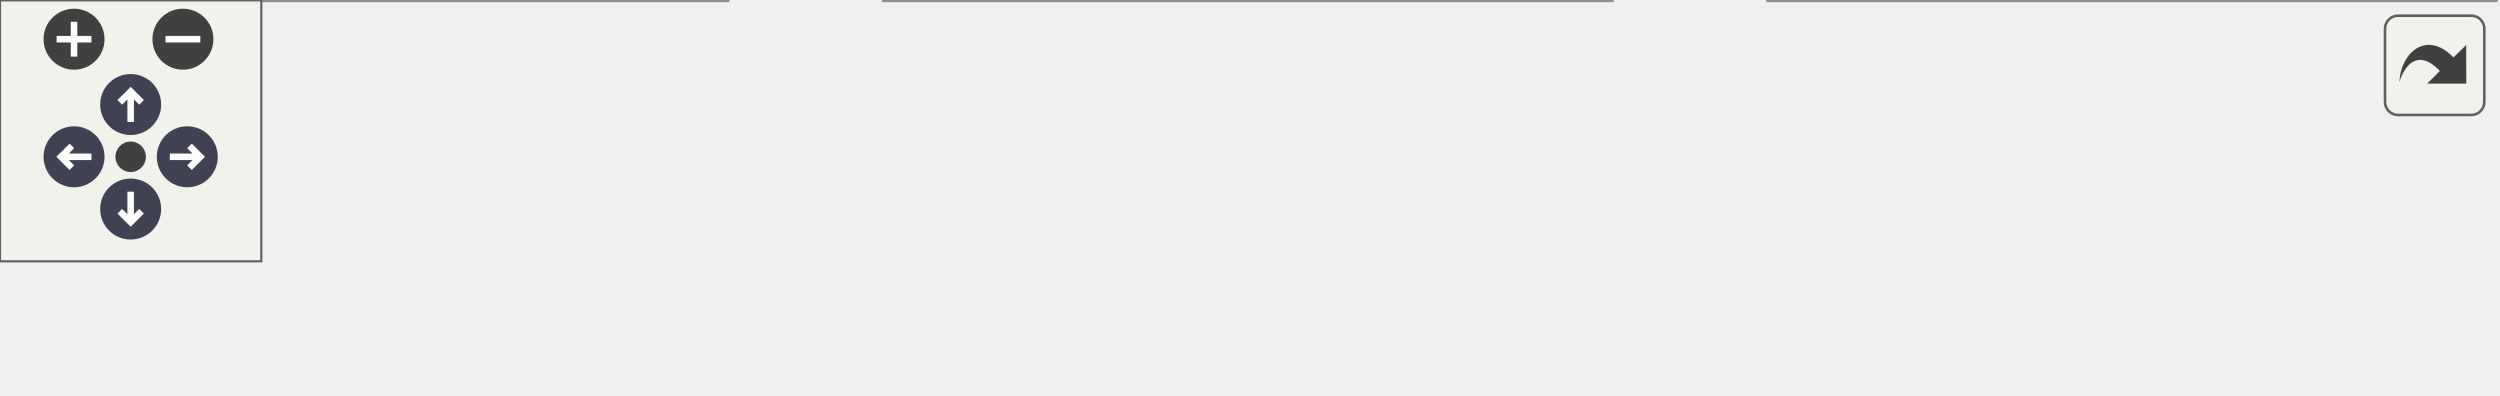
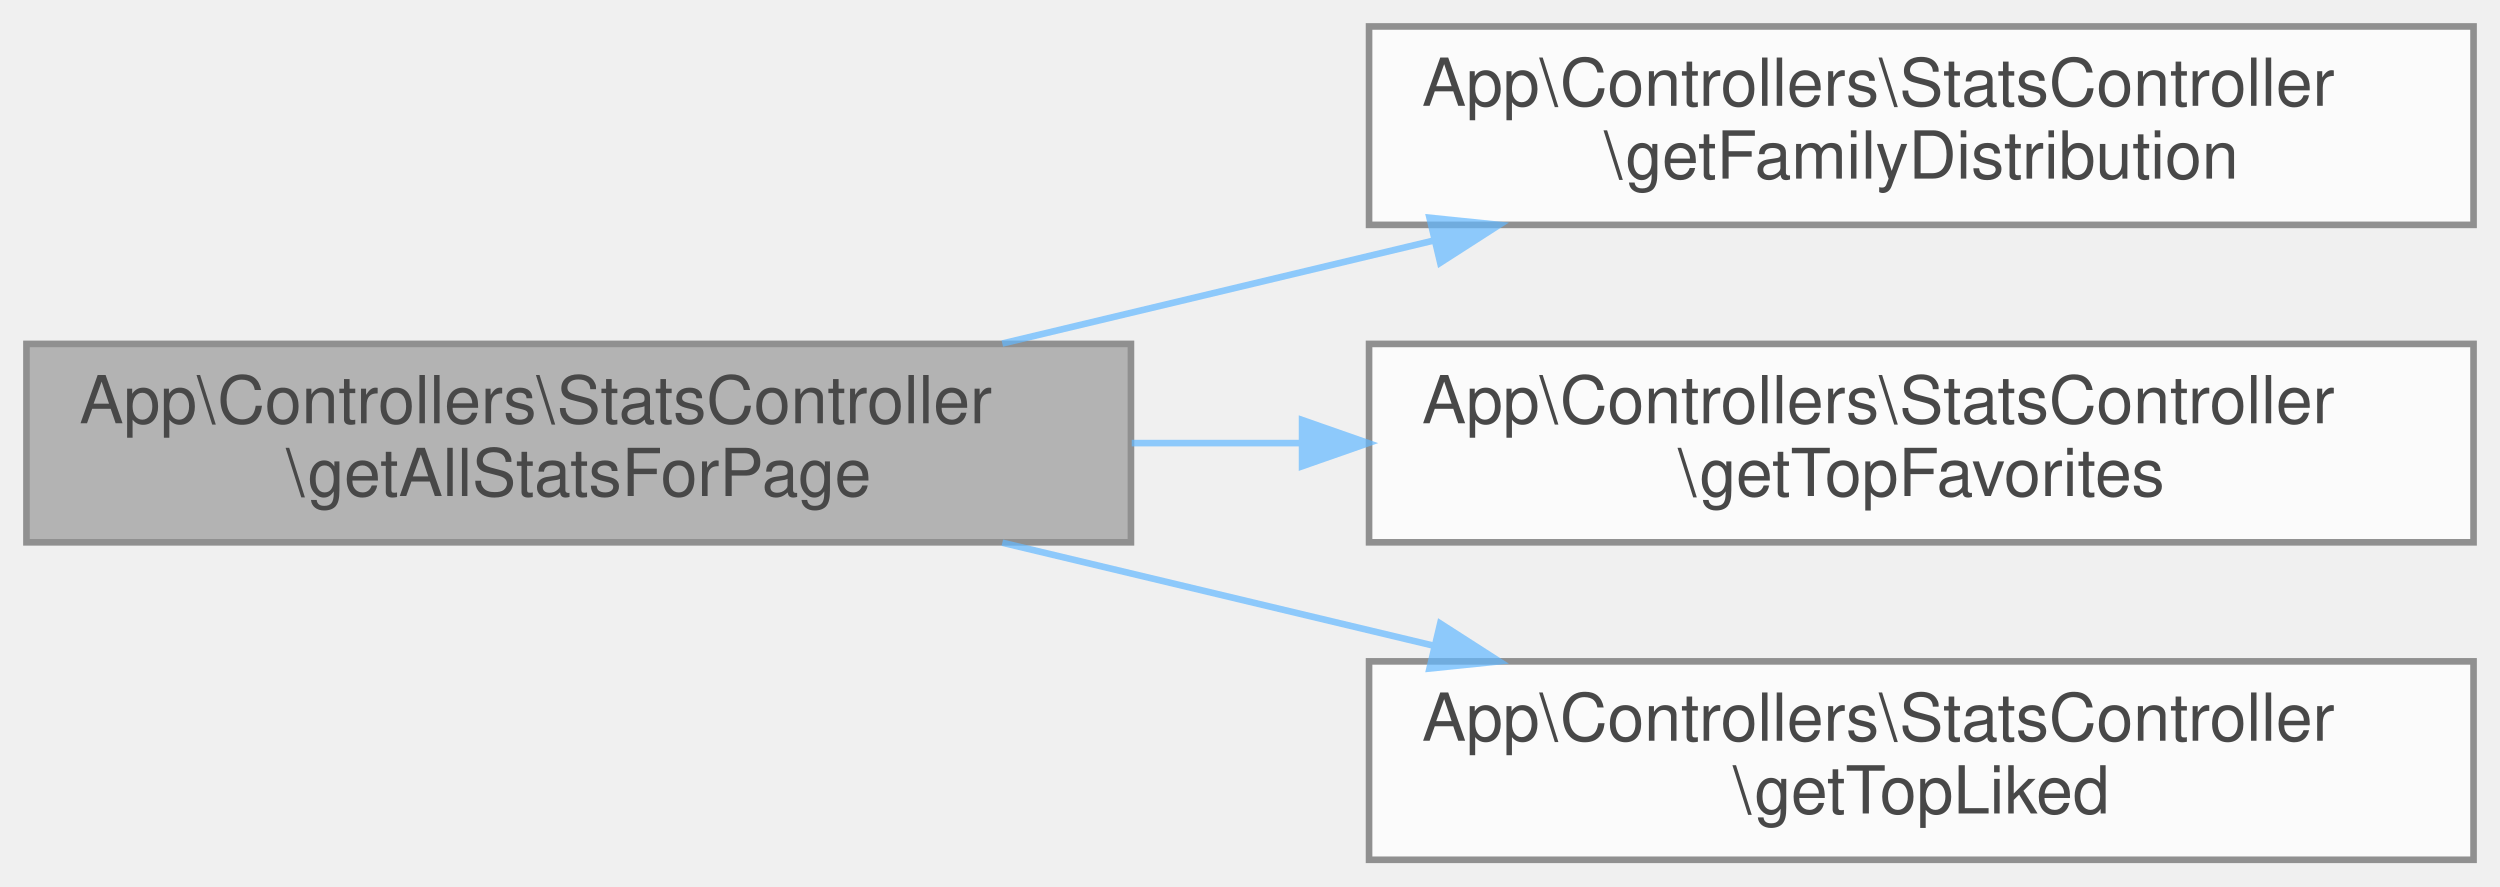
- <svg xmlns="http://www.w3.org/2000/svg" xmlns:xlink="http://www.w3.org/1999/xlink" id="main" version="1.1" xml:space="preserve">
-   <style type="text/css">
+ <svg xmlns="http://www.w3.org/2000/svg" xmlns:xlink="http://www.w3.org/1999/xlink" width="378pt" height="134pt" viewBox="0.00 0.00 378.00 134.00">
+   <svg id="main" version="1.1" xml:space="preserve">
+     <style type="text/css">
.node, .edge {opacity: 0.7;}
.node.selected, .edge.selected {opacity: 1;}
.edge:hover path { stroke: red; }
.edge:hover polygon { stroke: red; fill: red; }
</style>
-   <defs>
-     <circle id="rim" cx="0" cy="0" r="7" />
-     <circle id="rim2" cx="0" cy="0" r="3.5" />
-     <g id="zoomPlus">
-       <use xlink:href="#rim" fill="#404040">
-         <set attributeName="fill" to="#808080" begin="zoomplus.mouseover" end="zoomplus.mouseout" />
-       </use>
-       <path d="M-4,0h8M0,-4v8" fill="none" stroke="white" stroke-width="1.5" pointer-events="none" />
-     </g>
-     <g id="zoomMin">
-       <use xlink:href="#rim" fill="#404040">
-         <set attributeName="fill" to="#808080" begin="zoomminus.mouseover" end="zoomminus.mouseout" />
-       </use>
-       <path d="M-4,0h8" fill="none" stroke="white" stroke-width="1.5" pointer-events="none" />
-     </g>
-     <g id="arrowUp" transform="translate(30 24)">
-       <use xlink:href="#rim" />
-       <path pointer-events="none" fill="none" stroke="white" stroke-width="1.5" d="M0,-3.0v7 M-2.5,-0.5L0,-3.0L2.5,-0.5" />
-     </g>
-     <g id="arrowRight" transform="rotate(90) translate(36 -43)">
-       <use xlink:href="#rim" />
-       <path pointer-events="none" fill="none" stroke="white" stroke-width="1.5" d="M0,-3.0v7 M-2.5,-0.5L0,-3.0L2.5,-0.5" />
-     </g>
-     <g id="arrowDown" transform="rotate(180) translate(-30 -48)">
-       <use xlink:href="#rim" />
-       <path pointer-events="none" fill="none" stroke="white" stroke-width="1.5" d="M0,-3.0v7 M-2.5,-0.5L0,-3.0L2.5,-0.5" />
-     </g>
-     <g id="arrowLeft" transform="rotate(270) translate(-36 17)">
-       <use xlink:href="#rim" />
-       <path pointer-events="none" fill="none" stroke="white" stroke-width="1.5" d="M0,-3.0v7 M-2.5,-0.5L0,-3.0L2.5,-0.5" />
-     </g>
-     <g id="resetDef">
-       <use xlink:href="#rim2" fill="#404040">
-         <set attributeName="fill" to="#808080" begin="reset.mouseover" end="reset.mouseout" />
-       </use>
-     </g>
-   </defs>
-   <svg id="graph" class="graph">
-     <g id="viewport">
-       <g id="Node000001" class="node">
-         <g id="a_Node000001">
-           <a xlink:title="Obtiene todas las estadísticas necesarias para la página de estadísticas.">
-             <polygon fill="#999999" stroke="#666666" points="167,-30 0,-30 0,0 167,0 167,-30" />
-             <text text-anchor="start" x="8" y="-18" font-family="Helvetica,sans-Serif" font-size="10.00">App\Controllers\StatsController</text>
-             <text text-anchor="middle" x="83.5" y="-7" font-family="Helvetica,sans-Serif" font-size="10.00">\getAllStatsForPage</text>
-           </a>
+     <svg id="graph" class="graph">
+       <g id="graph0" class="graph" transform="scale(1 1) rotate(0) translate(4 130)">
+         <g id="Node000001" class="node">
+           <g id="a_Node000001">
+             <a xlink:title="Obtiene todas las estadísticas necesarias para la página de estadísticas.">
+               <polygon fill="#999999" stroke="#666666" points="167,-78 0,-78 0,-48 167,-48 167,-78" />
+               <text text-anchor="start" x="8" y="-66" font-family="Helvetica,sans-Serif" font-size="10.00">App\Controllers\StatsController</text>
+               <text text-anchor="middle" x="83.5" y="-55" font-family="Helvetica,sans-Serif" font-size="10.00">\getAllStatsForPage</text>
+             </a>
+           </g>
+         </g>
+         <g id="Node000002" class="node">
+           <g id="a_Node000002">
+             <a xlink:href="classApp_1_1Controllers_1_1StatsController.html#ac11f08ebb9f334bedbba480533be6e07" target="_top" xlink:title="Obtiene la distribución de hongos por familia.">
+               <polygon fill="white" stroke="#666666" points="370,-126 203,-126 203,-96 370,-96 370,-126" />
+               <text text-anchor="start" x="211" y="-114" font-family="Helvetica,sans-Serif" font-size="10.00">App\Controllers\StatsController</text>
+               <text text-anchor="middle" x="286.5" y="-103" font-family="Helvetica,sans-Serif" font-size="10.00">\getFamilyDistribution</text>
+             </a>
+           </g>
+         </g>
+         <g id="edge1_Node000001_Node000002" class="edge">
+           <g id="a_edge1_Node000001_Node000002">
+             <a xlink:title=" ">
+               <path fill="none" stroke="#63b8ff" d="M147.55,-78.06C168.22,-82.99 191.36,-88.52 212.69,-93.61" />
+               <polygon fill="#63b8ff" stroke="#63b8ff" points="212.14,-97.08 222.68,-96 213.76,-90.27 212.14,-97.08" />
+             </a>
+           </g>
+         </g>
+         <g id="Node000003" class="node">
+           <g id="a_Node000003">
+             <a xlink:href="classApp_1_1Controllers_1_1StatsController.html#a33d5205f64fa0acd29b3416a6b5b5308" target="_top" xlink:title="Obtiene los hongos más añadidos a favoritos.">
+               <polygon fill="white" stroke="#666666" points="370,-78 203,-78 203,-48 370,-48 370,-78" />
+               <text text-anchor="start" x="211" y="-66" font-family="Helvetica,sans-Serif" font-size="10.00">App\Controllers\StatsController</text>
+               <text text-anchor="middle" x="286.5" y="-55" font-family="Helvetica,sans-Serif" font-size="10.00">\getTopFavorites</text>
+             </a>
+           </g>
+         </g>
+         <g id="edge2_Node000001_Node000003" class="edge">
+           <g id="a_edge2_Node000001_Node000003">
+             <a xlink:title=" ">
+               <path fill="none" stroke="#63b8ff" d="M167.12,-63C175.61,-63 184.27,-63 192.85,-63" />
+               <polygon fill="#63b8ff" stroke="#63b8ff" points="192.87,-66.5 202.87,-63 192.87,-59.5 192.87,-66.5" />
+             </a>
+           </g>
+         </g>
+         <g id="Node000004" class="node">
+           <g id="a_Node000004">
+             <a xlink:href="classApp_1_1Controllers_1_1StatsController.html#ac15d7095c544e0023e61febc70e6e690" target="_top" xlink:title="Obtiene los hongos más likeados.">
+               <polygon fill="white" stroke="#666666" points="370,-30 203,-30 203,0 370,0 370,-30" />
+               <text text-anchor="start" x="211" y="-18" font-family="Helvetica,sans-Serif" font-size="10.00">App\Controllers\StatsController</text>
+               <text text-anchor="middle" x="286.5" y="-7" font-family="Helvetica,sans-Serif" font-size="10.00">\getTopLiked</text>
+             </a>
+           </g>
+         </g>
+         <g id="edge3_Node000001_Node000004" class="edge">
+           <g id="a_edge3_Node000001_Node000004">
+             <a xlink:title=" ">
+               <path fill="none" stroke="#63b8ff" d="M147.55,-47.94C168.22,-43.01 191.36,-37.48 212.69,-32.39" />
+               <polygon fill="#63b8ff" stroke="#63b8ff" points="213.76,-35.73 222.68,-30 212.14,-28.92 213.76,-35.73" />
+             </a>
+           </g>
        </g>
      </g>
-       <g id="Node000002" class="node">
-         <g id="a_Node000002">
-           <a xlink:href="classApp_1_1Controllers_1_1StatsController.html#a339d384906766d15e008dbfda50a2ca8" target="_top" xlink:title="Obtiene estadísticas de comestibilidad de hongos.">
-             <polygon fill="white" stroke="#666666" points="370,-30 203,-30 203,0 370,0 370,-30" />
-             <text text-anchor="start" x="211" y="-18" font-family="Helvetica,sans-Serif" font-size="10.00">App\Controllers\StatsController</text>
-             <text text-anchor="middle" x="286.5" y="-7" font-family="Helvetica,sans-Serif" font-size="10.00">\getEdibilityStats</text>
-           </a>
-         </g>
-       </g>
-       <g id="edge1_Node000001_Node000002" class="edge">
-         <g id="a_edge1_Node000001_Node000002">
-           <a xlink:title=" ">
-             <path fill="none" stroke="#63b8ff" d="M167.12,-15C175.61,-15 184.27,-15 192.85,-15" />
-             <polygon fill="#63b8ff" stroke="#63b8ff" points="192.87,-18.5 202.87,-15 192.87,-11.5 192.87,-18.5" />
-           </a>
-         </g>
-       </g>
-       <g id="Node000003" class="node">
-         <g id="a_Node000003">
-           <a xlink:href="classApp_1_1Controllers_1_1StatsController.html#acbcc9cd24df7ea83bb72e818e3cf4ebe" target="_top" xlink:title="Genera la condición SQL para filtrar por rango de tiempo.">
-             <polygon fill="white" stroke="#666666" points="573,-30 406,-30 406,0 573,0 573,-30" />
-             <text text-anchor="start" x="414" y="-18" font-family="Helvetica,sans-Serif" font-size="10.00">App\Controllers\StatsController</text>
-             <text text-anchor="middle" x="489.5" y="-7" font-family="Helvetica,sans-Serif" font-size="10.00">\getTimeRangeCondition</text>
-           </a>
-         </g>
-       </g>
-       <g id="edge2_Node000002_Node000003" class="edge">
-         <g id="a_edge2_Node000002_Node000003">
-           <a xlink:title=" ">
-             <path fill="none" stroke="#63b8ff" d="M370.12,-15C378.61,-15 387.27,-15 395.85,-15" />
-             <polygon fill="#63b8ff" stroke="#63b8ff" points="395.87,-18.5 405.87,-15 395.87,-11.5 395.87,-18.5" />
-           </a>
-         </g>
-       </g>
-     </g>
-   </svg>
-   <g id="navigator" transform="translate(0 0)" fill="#404254">
-     <rect fill="#f2f5e9" fill-opacity="0.5" stroke="#606060" stroke-width=".5" x="0" y="0" width="60" height="60" />
-     <use id="zoomplus" xlink:href="#zoomPlus" x="17" y="9" />
-     <use id="zoomminus" xlink:href="#zoomMin" x="42" y="9" />
-     <use id="reset" xlink:href="#resetDef" x="30" y="36" />
-     <use id="arrowup" xlink:href="#arrowUp" x="0" y="0" />
-     <use id="arrowright" xlink:href="#arrowRight" x="0" y="0" />
-     <use id="arrowdown" xlink:href="#arrowDown" x="0" y="0" />
-     <use id="arrowleft" xlink:href="#arrowLeft" x="0" y="0" />
-   </g>
-   <svg viewBox="0 0 15 15" width="100%" height="30px" preserveAspectRatio="xMaxYMin meet">
-     <g id="arrow_out" transform="scale(0.3 0.3)">
-       <a xlink:href="classApp_1_1Controllers_1_1StatsController_af2a1c7f7fb5c2ec3ddc6a82c7c9b5944_cgraph_org.svg" target="_base">
-         <rect id="button" ry="5" rx="5" y="6" x="6" height="38" width="38" fill="#f2f5e9" fill-opacity="0.5" stroke="#606060" stroke-width="1.0" />
-         <path id="arrow" d="M 11.5,31.437 C 11.94,20.098 22.043,11.323 32.159,21.979 L 37.069,17.246 C 37.069,17.246 37.088,32 37.088,32 L 22.16,31.978 C 22.16,31.978 26.998,27.14 26.998,27.14 C 18.529,18.264 13.292,25.23 11.5,31.437 z" style="fill:#404040;" />
-       </a>
-     </g>
+     </svg>
  </svg>
  <style type="text/css">

[data-mouse-over-selected='false'] { opacity: 0.7; }
[data-mouse-over-selected='true']  { opacity: 1.0; }

</style>
</svg>
